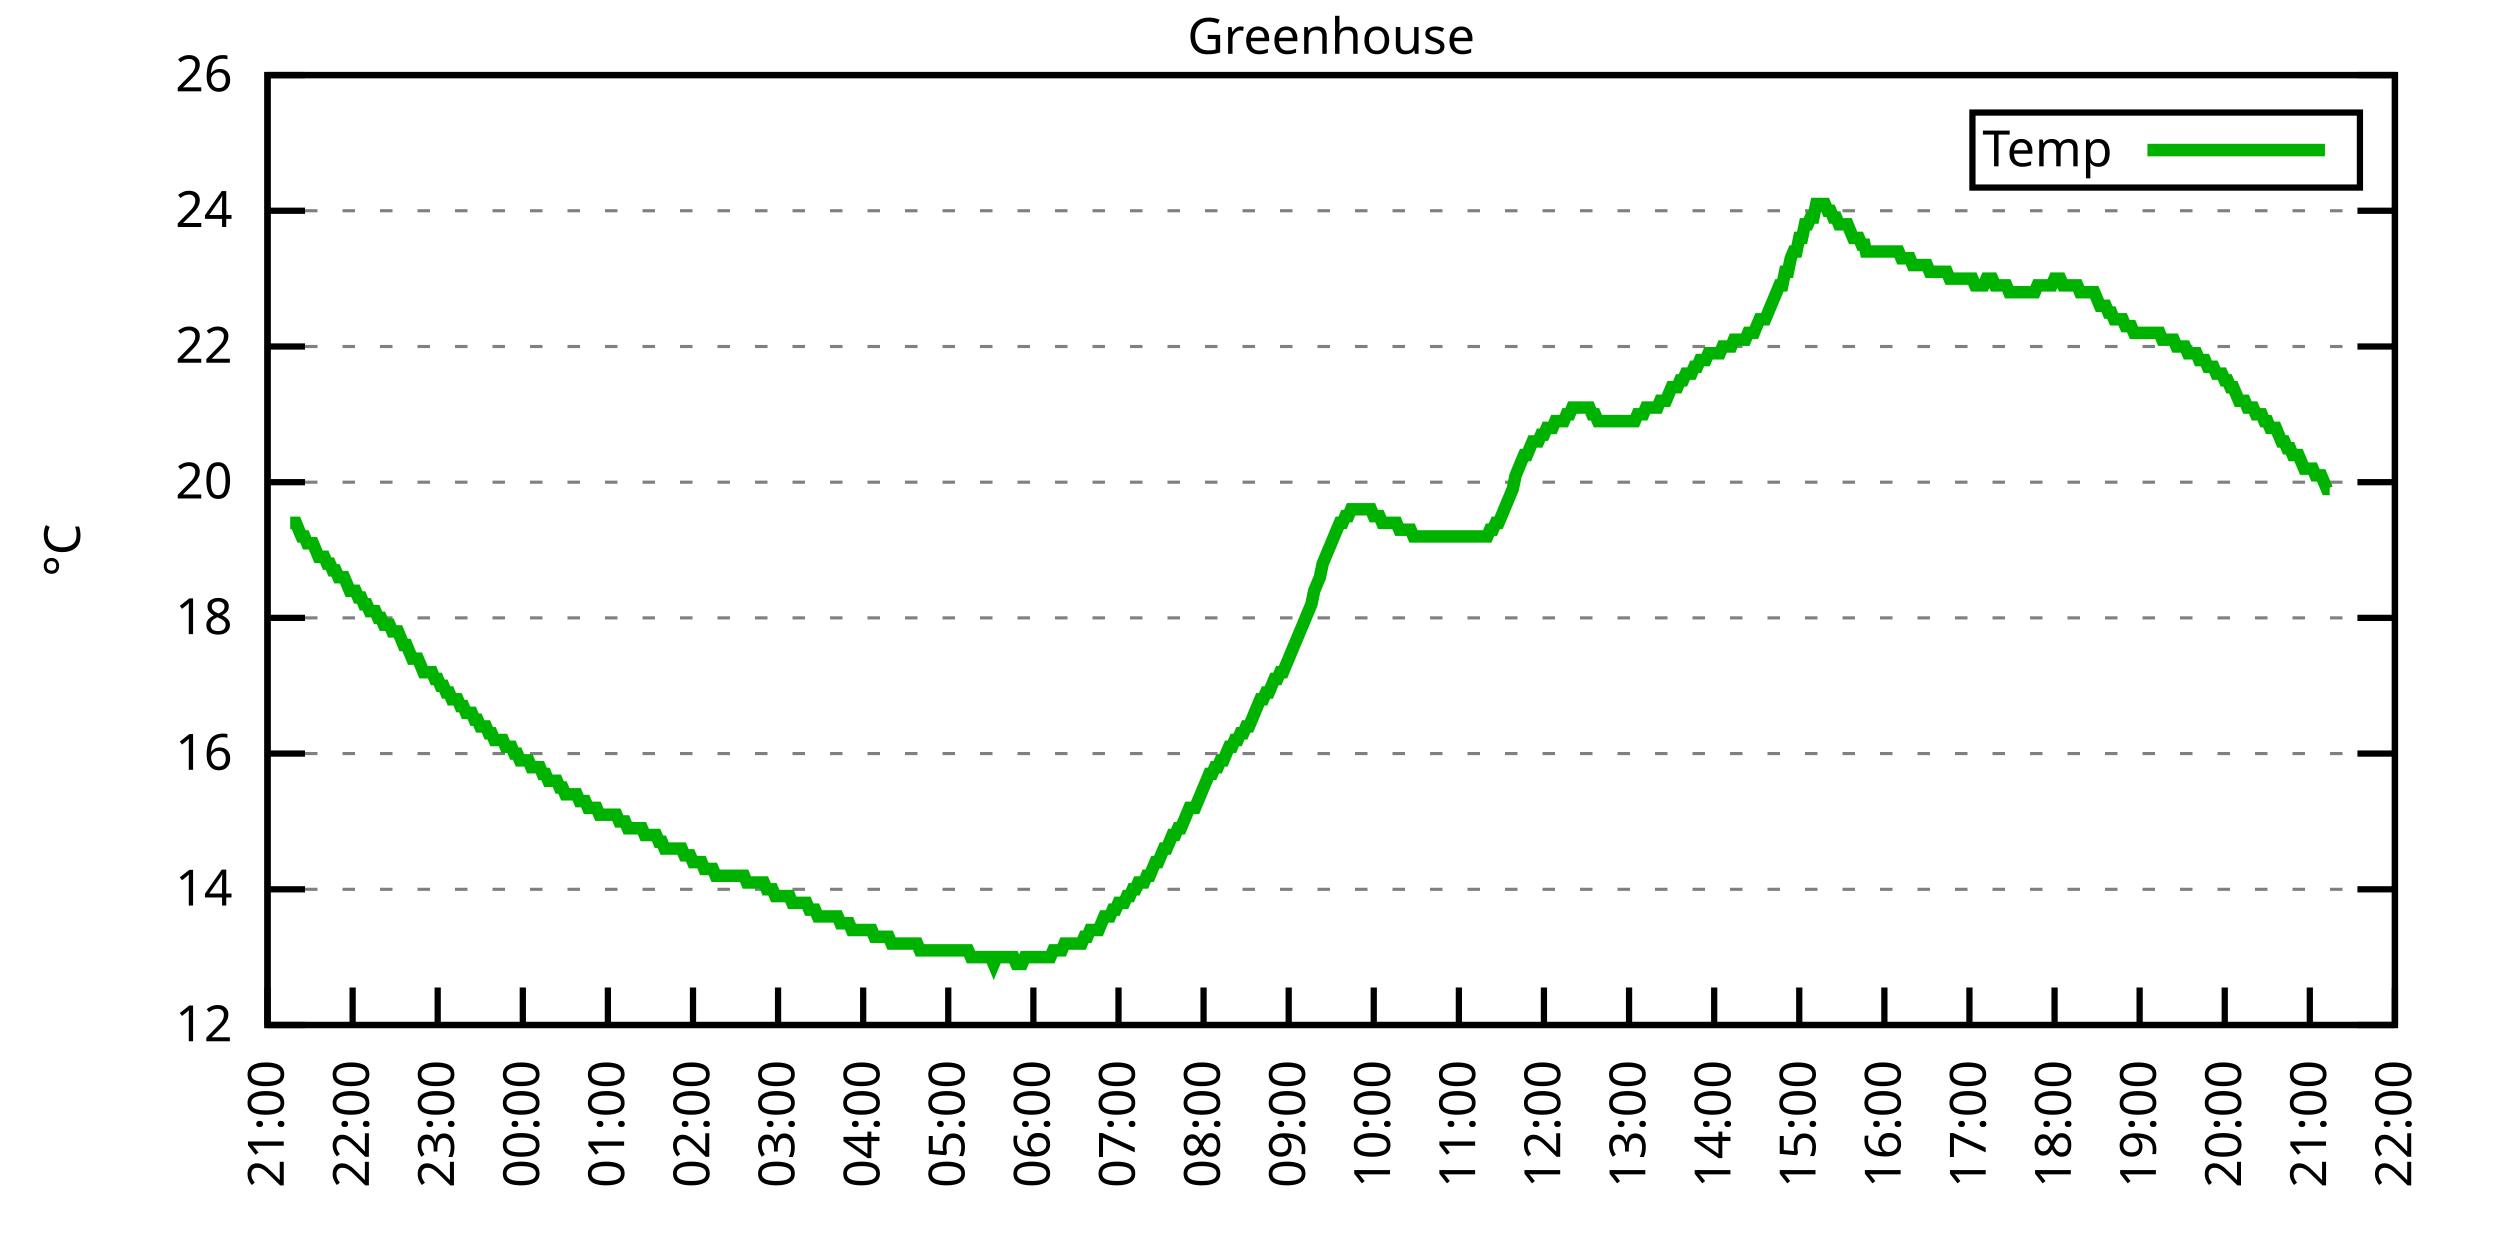
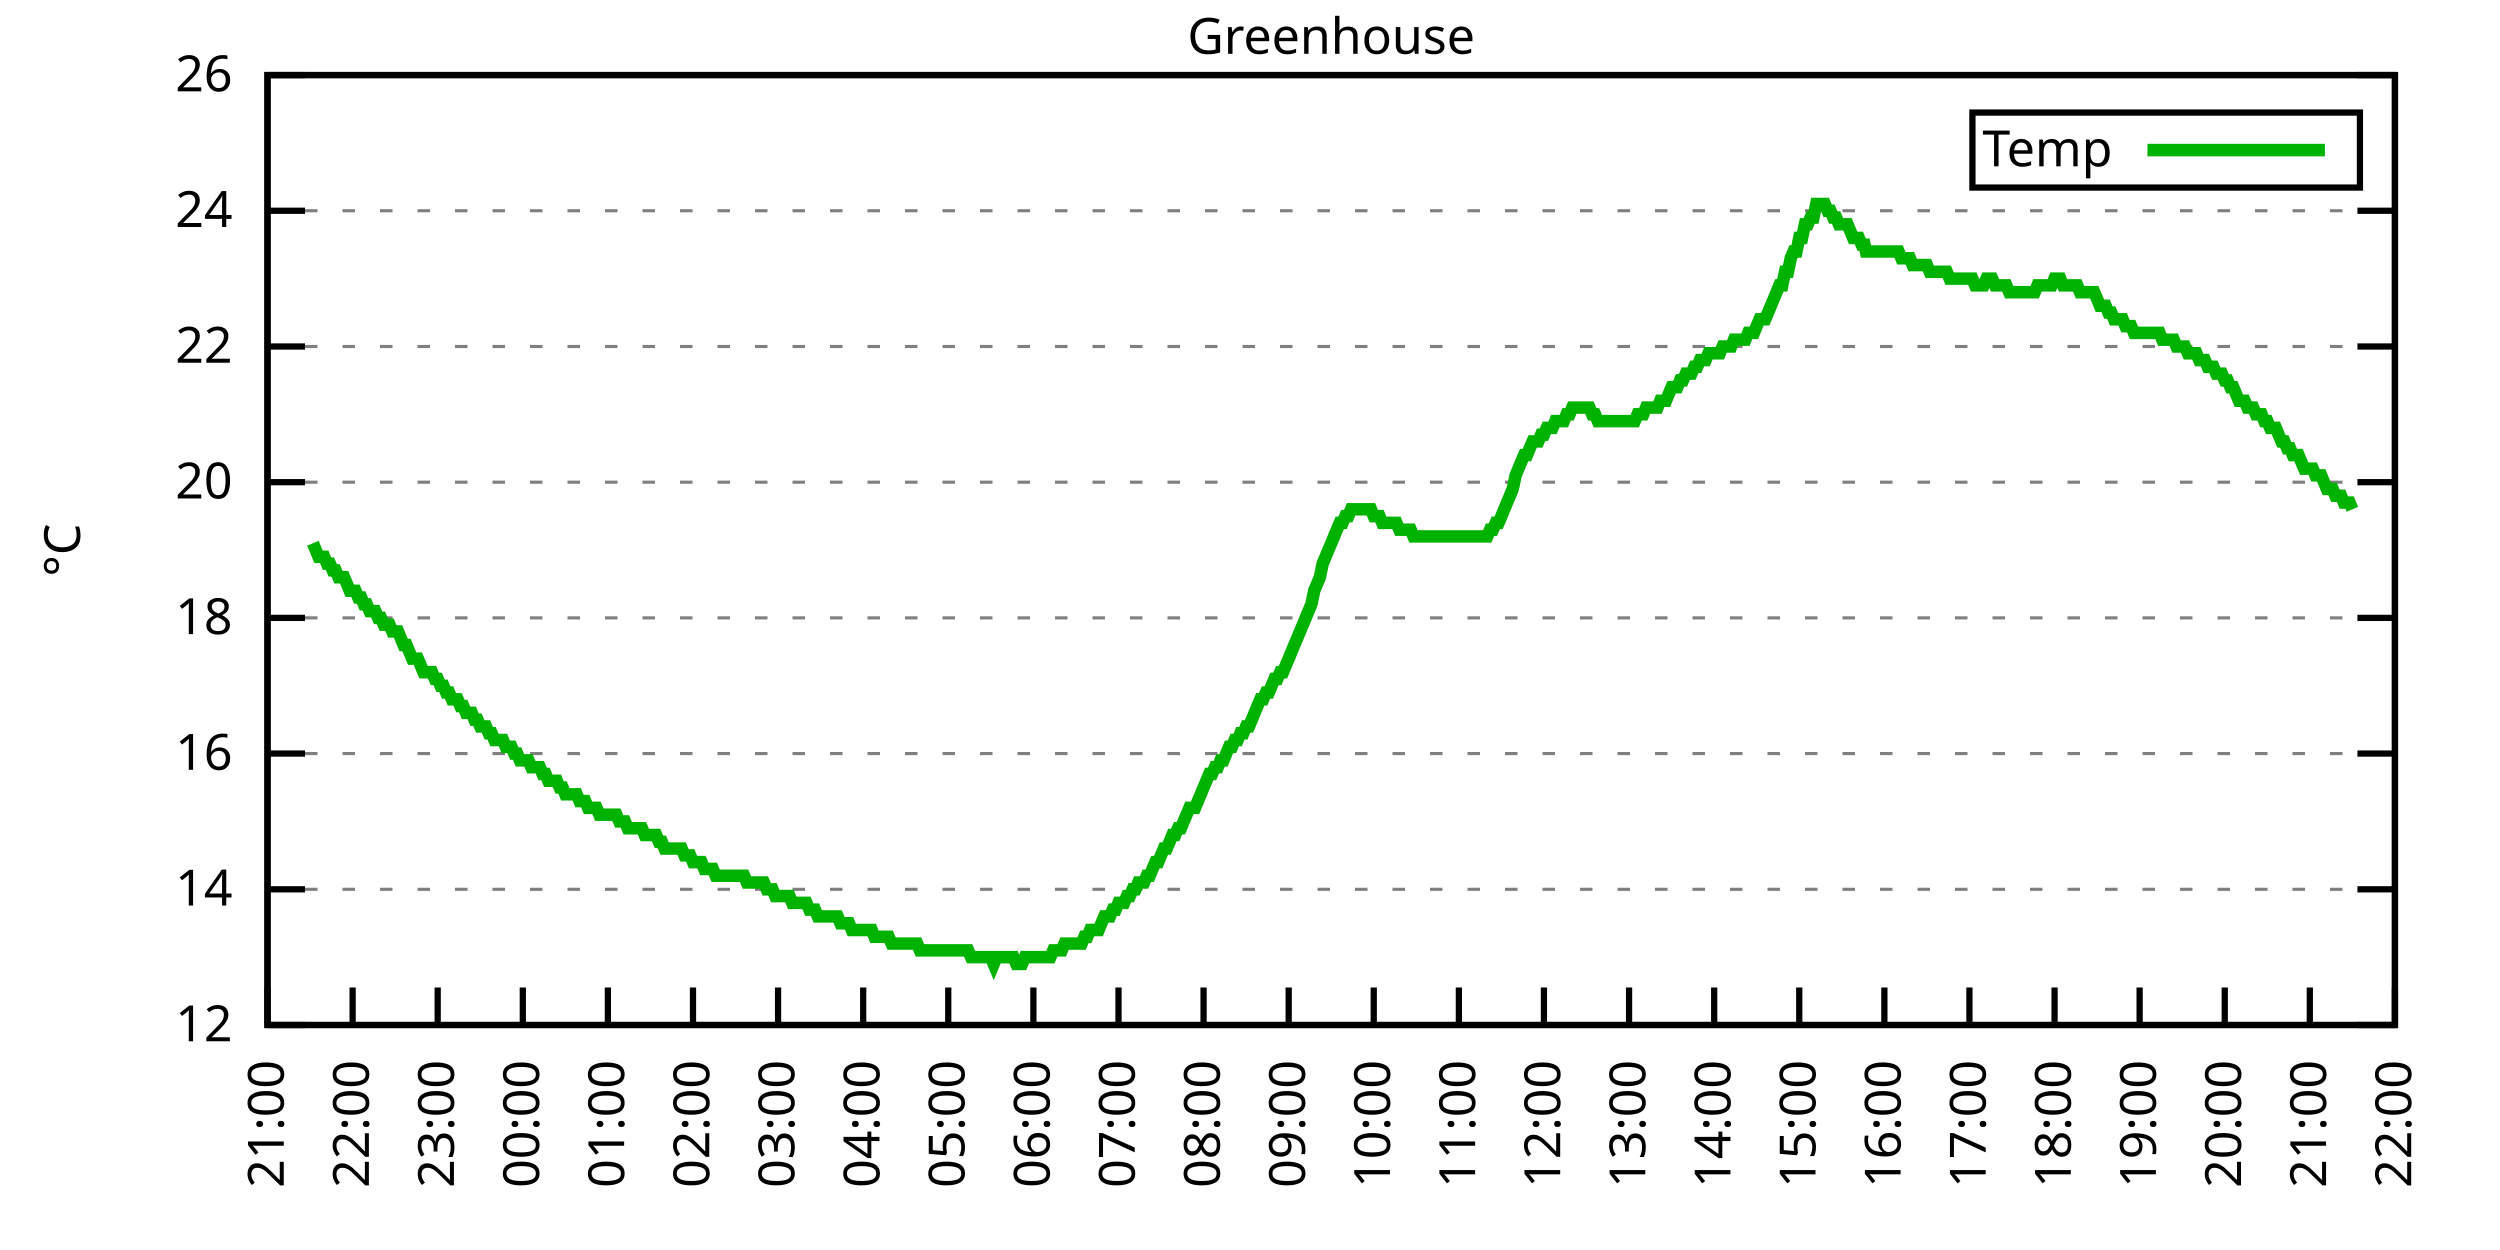
<svg xmlns="http://www.w3.org/2000/svg" xmlns:xlink="http://www.w3.org/1999/xlink" width="400" height="200" viewBox="0 0 400 200">
  <g id="gnuplot_canvas">
    <rect x="0" y="0" width="400" height="200" fill="none" />
    <defs>
      <circle id="gpDot" r="0.5" stroke-width="0.5" stroke="currentColor" />
      <path id="gpPt0" stroke-width="0.333" stroke="currentColor" d="M-1,0 h2 M0,-1 v2" />
      <path id="gpPt1" stroke-width="0.333" stroke="currentColor" d="M-1,-1 L1,1 M1,-1 L-1,1" />
      <path id="gpPt2" stroke-width="0.333" stroke="currentColor" d="M-1,0 L1,0 M0,-1 L0,1 M-1,-1 L1,1 M-1,1 L1,-1" />
      <rect id="gpPt3" stroke-width="0.333" stroke="currentColor" x="-1" y="-1" width="2" height="2" />
      <rect id="gpPt4" stroke-width="0.333" stroke="currentColor" fill="currentColor" x="-1" y="-1" width="2" height="2" />
      <circle id="gpPt5" stroke-width="0.333" stroke="currentColor" cx="0" cy="0" r="1" />
      <use xlink:href="#gpPt5" id="gpPt6" fill="currentColor" stroke="none" />
      <path id="gpPt7" stroke-width="0.333" stroke="currentColor" d="M0,-1.33 L-1.33,0.67 L1.33,0.67 z" />
      <use xlink:href="#gpPt7" id="gpPt8" fill="currentColor" stroke="none" />
      <use xlink:href="#gpPt7" id="gpPt9" stroke="currentColor" transform="rotate(180)" />
      <use xlink:href="#gpPt9" id="gpPt10" fill="currentColor" stroke="none" />
      <use xlink:href="#gpPt3" id="gpPt11" stroke="currentColor" transform="rotate(45)" />
      <use xlink:href="#gpPt11" id="gpPt12" fill="currentColor" stroke="none" />
      <path id="gpPt13" stroke-width="0.333" stroke="currentColor" d="M0,1.330 L1.265,0.411 L0.782,-1.067 L-0.782,-1.076 L-1.265,0.411 z" />
      <use xlink:href="#gpPt13" id="gpPt14" fill="currentColor" stroke="none" />
      <filter id="textbox" filterUnits="objectBoundingBox" x="0" y="0" height="1" width="1">
        <feFlood flood-color="white" flood-opacity="1" result="bgnd" />
        <feComposite in="SourceGraphic" in2="bgnd" operator="atop" />
      </filter>
      <filter id="greybox" filterUnits="objectBoundingBox" x="0" y="0" height="1" width="1">
        <feFlood flood-color="lightgrey" flood-opacity="1" result="grey" />
        <feComposite in="SourceGraphic" in2="grey" operator="atop" />
      </filter>
    </defs>
    <g fill="none" color="white" stroke="currentColor" stroke-width="1.00" stroke-linecap="butt" stroke-linejoin="miter">
</g>
    <g fill="none" color="black" stroke="currentColor" stroke-width="1.00" stroke-linecap="butt" stroke-linejoin="miter">
      <g stroke="none" shape-rendering="crispEdges">
        <polygon fill="rgb(255, 255, 255)" points="42.80,164.00 383.18,164.00 383.18,12.02 42.80,12.02 " />
      </g>
    </g>
    <g fill="none" color="black" stroke="currentColor" stroke-width="1.00" stroke-linecap="butt" stroke-linejoin="miter">
</g>
    <g fill="none" color="black" stroke="black" stroke-width="0.50" stroke-linecap="butt" stroke-linejoin="miter">
</g>
    <g fill="none" color="gray" stroke="currentColor" stroke-width="0.50" stroke-linecap="butt" stroke-linejoin="miter">
      <path stroke="gray" stroke-dasharray="2,4" class="gridline" d="M42.80,164.00 L383.19,164.00  " />
    </g>
    <g fill="none" color="gray" stroke="gray" stroke-width="1.00" stroke-linecap="butt" stroke-linejoin="miter">
</g>
    <g fill="none" color="black" stroke="currentColor" stroke-width="1.00" stroke-linecap="butt" stroke-linejoin="miter">
      <path stroke="black" d="M42.80,164.00 L48.80,164.00 M383.19,164.00 L377.19,164.00  " />
      <g transform="translate(37.20,166.60)" stroke="none" fill="black" font-family="Sans" font-size="8.00" text-anchor="end">
        <text>
          <tspan font-family="Sans"> 12</tspan>
        </text>
      </g>
    </g>
    <g fill="none" color="black" stroke="currentColor" stroke-width="1.00" stroke-linecap="butt" stroke-linejoin="miter">
</g>
    <g fill="none" color="black" stroke="black" stroke-width="0.50" stroke-linecap="butt" stroke-linejoin="miter">
</g>
    <g fill="none" color="gray" stroke="currentColor" stroke-width="0.50" stroke-linecap="butt" stroke-linejoin="miter">
      <path stroke="gray" stroke-dasharray="2,4" class="gridline" d="M42.80,142.29 L383.19,142.29  " />
    </g>
    <g fill="none" color="gray" stroke="gray" stroke-width="1.00" stroke-linecap="butt" stroke-linejoin="miter">
</g>
    <g fill="none" color="black" stroke="currentColor" stroke-width="1.00" stroke-linecap="butt" stroke-linejoin="miter">
      <path stroke="black" d="M42.80,142.29 L48.80,142.29 M383.19,142.29 L377.19,142.29  " />
      <g transform="translate(37.20,144.89)" stroke="none" fill="black" font-family="Sans" font-size="8.00" text-anchor="end">
        <text>
          <tspan font-family="Sans"> 14</tspan>
        </text>
      </g>
    </g>
    <g fill="none" color="black" stroke="currentColor" stroke-width="1.00" stroke-linecap="butt" stroke-linejoin="miter">
</g>
    <g fill="none" color="black" stroke="black" stroke-width="0.50" stroke-linecap="butt" stroke-linejoin="miter">
</g>
    <g fill="none" color="gray" stroke="currentColor" stroke-width="0.50" stroke-linecap="butt" stroke-linejoin="miter">
      <path stroke="gray" stroke-dasharray="2,4" class="gridline" d="M42.80,120.57 L383.19,120.57  " />
    </g>
    <g fill="none" color="gray" stroke="gray" stroke-width="1.00" stroke-linecap="butt" stroke-linejoin="miter">
</g>
    <g fill="none" color="black" stroke="currentColor" stroke-width="1.00" stroke-linecap="butt" stroke-linejoin="miter">
      <path stroke="black" d="M42.80,120.57 L48.80,120.57 M383.19,120.57 L377.19,120.57  " />
      <g transform="translate(37.20,123.17)" stroke="none" fill="black" font-family="Sans" font-size="8.00" text-anchor="end">
        <text>
          <tspan font-family="Sans"> 16</tspan>
        </text>
      </g>
    </g>
    <g fill="none" color="black" stroke="currentColor" stroke-width="1.00" stroke-linecap="butt" stroke-linejoin="miter">
</g>
    <g fill="none" color="black" stroke="black" stroke-width="0.50" stroke-linecap="butt" stroke-linejoin="miter">
</g>
    <g fill="none" color="gray" stroke="currentColor" stroke-width="0.50" stroke-linecap="butt" stroke-linejoin="miter">
      <path stroke="gray" stroke-dasharray="2,4" class="gridline" d="M42.80,98.86 L383.19,98.86  " />
    </g>
    <g fill="none" color="gray" stroke="gray" stroke-width="1.00" stroke-linecap="butt" stroke-linejoin="miter">
</g>
    <g fill="none" color="black" stroke="currentColor" stroke-width="1.00" stroke-linecap="butt" stroke-linejoin="miter">
      <path stroke="black" d="M42.80,98.86 L48.80,98.86 M383.19,98.86 L377.19,98.86  " />
      <g transform="translate(37.20,101.46)" stroke="none" fill="black" font-family="Sans" font-size="8.00" text-anchor="end">
        <text>
          <tspan font-family="Sans"> 18</tspan>
        </text>
      </g>
    </g>
    <g fill="none" color="black" stroke="currentColor" stroke-width="1.00" stroke-linecap="butt" stroke-linejoin="miter">
</g>
    <g fill="none" color="black" stroke="black" stroke-width="0.50" stroke-linecap="butt" stroke-linejoin="miter">
</g>
    <g fill="none" color="gray" stroke="currentColor" stroke-width="0.50" stroke-linecap="butt" stroke-linejoin="miter">
      <path stroke="gray" stroke-dasharray="2,4" class="gridline" d="M42.80,77.15 L383.19,77.15  " />
    </g>
    <g fill="none" color="gray" stroke="gray" stroke-width="1.00" stroke-linecap="butt" stroke-linejoin="miter">
</g>
    <g fill="none" color="black" stroke="currentColor" stroke-width="1.00" stroke-linecap="butt" stroke-linejoin="miter">
      <path stroke="black" d="M42.80,77.15 L48.80,77.15 M383.19,77.15 L377.19,77.15  " />
      <g transform="translate(37.20,79.75)" stroke="none" fill="black" font-family="Sans" font-size="8.00" text-anchor="end">
        <text>
          <tspan font-family="Sans"> 20</tspan>
        </text>
      </g>
    </g>
    <g fill="none" color="black" stroke="currentColor" stroke-width="1.00" stroke-linecap="butt" stroke-linejoin="miter">
</g>
    <g fill="none" color="black" stroke="black" stroke-width="0.50" stroke-linecap="butt" stroke-linejoin="miter">
</g>
    <g fill="none" color="gray" stroke="currentColor" stroke-width="0.50" stroke-linecap="butt" stroke-linejoin="miter">
      <path stroke="gray" stroke-dasharray="2,4" class="gridline" d="M42.80,55.44 L383.19,55.44  " />
    </g>
    <g fill="none" color="gray" stroke="gray" stroke-width="1.00" stroke-linecap="butt" stroke-linejoin="miter">
</g>
    <g fill="none" color="black" stroke="currentColor" stroke-width="1.00" stroke-linecap="butt" stroke-linejoin="miter">
      <path stroke="black" d="M42.80,55.44 L48.80,55.44 M383.19,55.44 L377.19,55.44  " />
      <g transform="translate(37.20,58.04)" stroke="none" fill="black" font-family="Sans" font-size="8.00" text-anchor="end">
        <text>
          <tspan font-family="Sans"> 22</tspan>
        </text>
      </g>
    </g>
    <g fill="none" color="black" stroke="currentColor" stroke-width="1.00" stroke-linecap="butt" stroke-linejoin="miter">
</g>
    <g fill="none" color="black" stroke="black" stroke-width="0.50" stroke-linecap="butt" stroke-linejoin="miter">
</g>
    <g fill="none" color="gray" stroke="currentColor" stroke-width="0.50" stroke-linecap="butt" stroke-linejoin="miter">
      <path stroke="gray" stroke-dasharray="2,4" class="gridline" d="M42.80,33.72 L383.19,33.72  " />
    </g>
    <g fill="none" color="gray" stroke="gray" stroke-width="1.00" stroke-linecap="butt" stroke-linejoin="miter">
</g>
    <g fill="none" color="black" stroke="currentColor" stroke-width="1.00" stroke-linecap="butt" stroke-linejoin="miter">
      <path stroke="black" d="M42.80,33.72 L48.80,33.72 M383.19,33.72 L377.19,33.72  " />
      <g transform="translate(37.20,36.32)" stroke="none" fill="black" font-family="Sans" font-size="8.00" text-anchor="end">
        <text>
          <tspan font-family="Sans"> 24</tspan>
        </text>
      </g>
    </g>
    <g fill="none" color="black" stroke="currentColor" stroke-width="1.00" stroke-linecap="butt" stroke-linejoin="miter">
</g>
    <g fill="none" color="black" stroke="black" stroke-width="0.50" stroke-linecap="butt" stroke-linejoin="miter">
</g>
    <g fill="none" color="gray" stroke="currentColor" stroke-width="0.50" stroke-linecap="butt" stroke-linejoin="miter">
      <path stroke="gray" stroke-dasharray="2,4" class="gridline" d="M42.80,12.01 L383.19,12.01  " />
    </g>
    <g fill="none" color="gray" stroke="gray" stroke-width="1.00" stroke-linecap="butt" stroke-linejoin="miter">
</g>
    <g fill="none" color="black" stroke="currentColor" stroke-width="1.00" stroke-linecap="butt" stroke-linejoin="miter">
      <path stroke="black" d="M42.80,12.01 L48.80,12.01 M383.19,12.01 L377.19,12.01  " />
      <g transform="translate(37.20,14.61)" stroke="none" fill="black" font-family="Sans" font-size="8.00" text-anchor="end">
        <text>
          <tspan font-family="Sans"> 26</tspan>
        </text>
      </g>
    </g>
    <g fill="none" color="black" stroke="currentColor" stroke-width="1.00" stroke-linecap="butt" stroke-linejoin="miter">
      <path stroke="black" d="M42.80,164.00 L42.80,158.00  " />
      <g transform="translate(45.40,169.60) rotate(270.00)" stroke="none" fill="black" font-family="Sans" font-size="8.00" text-anchor="end">
        <text>
          <tspan font-family="Sans">21:00</tspan>
        </text>
      </g>
    </g>
    <g fill="none" color="black" stroke="currentColor" stroke-width="1.00" stroke-linecap="butt" stroke-linejoin="miter">
      <path stroke="black" d="M56.42,164.00 L56.42,158.00  " />
      <g transform="translate(59.02,169.60) rotate(270.00)" stroke="none" fill="black" font-family="Sans" font-size="8.00" text-anchor="end">
        <text>
          <tspan font-family="Sans">22:00</tspan>
        </text>
      </g>
    </g>
    <g fill="none" color="black" stroke="currentColor" stroke-width="1.00" stroke-linecap="butt" stroke-linejoin="miter">
      <path stroke="black" d="M70.03,164.00 L70.03,158.00  " />
      <g transform="translate(72.63,169.60) rotate(270.00)" stroke="none" fill="black" font-family="Sans" font-size="8.00" text-anchor="end">
        <text>
          <tspan font-family="Sans">23:00</tspan>
        </text>
      </g>
    </g>
    <g fill="none" color="black" stroke="currentColor" stroke-width="1.00" stroke-linecap="butt" stroke-linejoin="miter">
      <path stroke="black" d="M83.65,164.00 L83.65,158.00  " />
      <g transform="translate(86.25,169.60) rotate(270.00)" stroke="none" fill="black" font-family="Sans" font-size="8.00" text-anchor="end">
        <text>
          <tspan font-family="Sans">00:00</tspan>
        </text>
      </g>
    </g>
    <g fill="none" color="black" stroke="currentColor" stroke-width="1.00" stroke-linecap="butt" stroke-linejoin="miter">
      <path stroke="black" d="M97.26,164.00 L97.26,158.00  " />
      <g transform="translate(99.86,169.60) rotate(270.00)" stroke="none" fill="black" font-family="Sans" font-size="8.00" text-anchor="end">
        <text>
          <tspan font-family="Sans">01:00</tspan>
        </text>
      </g>
    </g>
    <g fill="none" color="black" stroke="currentColor" stroke-width="1.00" stroke-linecap="butt" stroke-linejoin="miter">
      <path stroke="black" d="M110.88,164.00 L110.88,158.00  " />
      <g transform="translate(113.48,169.60) rotate(270.00)" stroke="none" fill="black" font-family="Sans" font-size="8.00" text-anchor="end">
        <text>
          <tspan font-family="Sans">02:00</tspan>
        </text>
      </g>
    </g>
    <g fill="none" color="black" stroke="currentColor" stroke-width="1.00" stroke-linecap="butt" stroke-linejoin="miter">
      <path stroke="black" d="M124.49,164.00 L124.49,158.00  " />
      <g transform="translate(127.09,169.60) rotate(270.00)" stroke="none" fill="black" font-family="Sans" font-size="8.00" text-anchor="end">
        <text>
          <tspan font-family="Sans">03:00</tspan>
        </text>
      </g>
    </g>
    <g fill="none" color="black" stroke="currentColor" stroke-width="1.00" stroke-linecap="butt" stroke-linejoin="miter">
      <path stroke="black" d="M138.11,164.00 L138.11,158.00  " />
      <g transform="translate(140.71,169.60) rotate(270.00)" stroke="none" fill="black" font-family="Sans" font-size="8.00" text-anchor="end">
        <text>
          <tspan font-family="Sans">04:00</tspan>
        </text>
      </g>
    </g>
    <g fill="none" color="black" stroke="currentColor" stroke-width="1.00" stroke-linecap="butt" stroke-linejoin="miter">
      <path stroke="black" d="M151.72,164.00 L151.72,158.00  " />
      <g transform="translate(154.32,169.60) rotate(270.00)" stroke="none" fill="black" font-family="Sans" font-size="8.00" text-anchor="end">
        <text>
          <tspan font-family="Sans">05:00</tspan>
        </text>
      </g>
    </g>
    <g fill="none" color="black" stroke="currentColor" stroke-width="1.00" stroke-linecap="butt" stroke-linejoin="miter">
      <path stroke="black" d="M165.34,164.00 L165.34,158.00  " />
      <g transform="translate(167.94,169.60) rotate(270.00)" stroke="none" fill="black" font-family="Sans" font-size="8.00" text-anchor="end">
        <text>
          <tspan font-family="Sans">06:00</tspan>
        </text>
      </g>
    </g>
    <g fill="none" color="black" stroke="currentColor" stroke-width="1.00" stroke-linecap="butt" stroke-linejoin="miter">
      <path stroke="black" d="M178.96,164.00 L178.96,158.00  " />
      <g transform="translate(181.56,169.60) rotate(270.00)" stroke="none" fill="black" font-family="Sans" font-size="8.00" text-anchor="end">
        <text>
          <tspan font-family="Sans">07:00</tspan>
        </text>
      </g>
    </g>
    <g fill="none" color="black" stroke="currentColor" stroke-width="1.00" stroke-linecap="butt" stroke-linejoin="miter">
      <path stroke="black" d="M192.57,164.00 L192.57,158.00  " />
      <g transform="translate(195.17,169.60) rotate(270.00)" stroke="none" fill="black" font-family="Sans" font-size="8.00" text-anchor="end">
        <text>
          <tspan font-family="Sans">08:00</tspan>
        </text>
      </g>
    </g>
    <g fill="none" color="black" stroke="currentColor" stroke-width="1.00" stroke-linecap="butt" stroke-linejoin="miter">
      <path stroke="black" d="M206.19,164.00 L206.19,158.00  " />
      <g transform="translate(208.79,169.60) rotate(270.00)" stroke="none" fill="black" font-family="Sans" font-size="8.00" text-anchor="end">
        <text>
          <tspan font-family="Sans">09:00</tspan>
        </text>
      </g>
    </g>
    <g fill="none" color="black" stroke="currentColor" stroke-width="1.00" stroke-linecap="butt" stroke-linejoin="miter">
      <path stroke="black" d="M219.80,164.00 L219.80,158.00  " />
      <g transform="translate(222.40,169.60) rotate(270.00)" stroke="none" fill="black" font-family="Sans" font-size="8.00" text-anchor="end">
        <text>
          <tspan font-family="Sans">10:00</tspan>
        </text>
      </g>
    </g>
    <g fill="none" color="black" stroke="currentColor" stroke-width="1.00" stroke-linecap="butt" stroke-linejoin="miter">
      <path stroke="black" d="M233.42,164.00 L233.42,158.00  " />
      <g transform="translate(236.02,169.60) rotate(270.00)" stroke="none" fill="black" font-family="Sans" font-size="8.00" text-anchor="end">
        <text>
          <tspan font-family="Sans">11:00</tspan>
        </text>
      </g>
    </g>
    <g fill="none" color="black" stroke="currentColor" stroke-width="1.00" stroke-linecap="butt" stroke-linejoin="miter">
      <path stroke="black" d="M247.03,164.00 L247.03,158.00  " />
      <g transform="translate(249.63,169.60) rotate(270.00)" stroke="none" fill="black" font-family="Sans" font-size="8.00" text-anchor="end">
        <text>
          <tspan font-family="Sans">12:00</tspan>
        </text>
      </g>
    </g>
    <g fill="none" color="black" stroke="currentColor" stroke-width="1.00" stroke-linecap="butt" stroke-linejoin="miter">
      <path stroke="black" d="M260.65,164.00 L260.65,158.00  " />
      <g transform="translate(263.25,169.60) rotate(270.00)" stroke="none" fill="black" font-family="Sans" font-size="8.00" text-anchor="end">
        <text>
          <tspan font-family="Sans">13:00</tspan>
        </text>
      </g>
    </g>
    <g fill="none" color="black" stroke="currentColor" stroke-width="1.00" stroke-linecap="butt" stroke-linejoin="miter">
      <path stroke="black" d="M274.27,164.00 L274.27,158.00  " />
      <g transform="translate(276.87,169.60) rotate(270.00)" stroke="none" fill="black" font-family="Sans" font-size="8.00" text-anchor="end">
        <text>
          <tspan font-family="Sans">14:00</tspan>
        </text>
      </g>
    </g>
    <g fill="none" color="black" stroke="currentColor" stroke-width="1.00" stroke-linecap="butt" stroke-linejoin="miter">
      <path stroke="black" d="M287.88,164.00 L287.88,158.00  " />
      <g transform="translate(290.48,169.60) rotate(270.00)" stroke="none" fill="black" font-family="Sans" font-size="8.00" text-anchor="end">
        <text>
          <tspan font-family="Sans">15:00</tspan>
        </text>
      </g>
    </g>
    <g fill="none" color="black" stroke="currentColor" stroke-width="1.00" stroke-linecap="butt" stroke-linejoin="miter">
      <path stroke="black" d="M301.50,164.00 L301.50,158.00  " />
      <g transform="translate(304.10,169.60) rotate(270.00)" stroke="none" fill="black" font-family="Sans" font-size="8.00" text-anchor="end">
        <text>
          <tspan font-family="Sans">16:00</tspan>
        </text>
      </g>
    </g>
    <g fill="none" color="black" stroke="currentColor" stroke-width="1.00" stroke-linecap="butt" stroke-linejoin="miter">
      <path stroke="black" d="M315.11,164.00 L315.11,158.00  " />
      <g transform="translate(317.71,169.60) rotate(270.00)" stroke="none" fill="black" font-family="Sans" font-size="8.00" text-anchor="end">
        <text>
          <tspan font-family="Sans">17:00</tspan>
        </text>
      </g>
    </g>
    <g fill="none" color="black" stroke="currentColor" stroke-width="1.00" stroke-linecap="butt" stroke-linejoin="miter">
      <path stroke="black" d="M328.73,164.00 L328.73,158.00  " />
      <g transform="translate(331.33,169.60) rotate(270.00)" stroke="none" fill="black" font-family="Sans" font-size="8.00" text-anchor="end">
        <text>
          <tspan font-family="Sans">18:00</tspan>
        </text>
      </g>
    </g>
    <g fill="none" color="black" stroke="currentColor" stroke-width="1.00" stroke-linecap="butt" stroke-linejoin="miter">
      <path stroke="black" d="M342.34,164.00 L342.34,158.00  " />
      <g transform="translate(344.94,169.60) rotate(270.00)" stroke="none" fill="black" font-family="Sans" font-size="8.00" text-anchor="end">
        <text>
          <tspan font-family="Sans">19:00</tspan>
        </text>
      </g>
    </g>
    <g fill="none" color="black" stroke="currentColor" stroke-width="1.00" stroke-linecap="butt" stroke-linejoin="miter">
      <path stroke="black" d="M355.96,164.00 L355.96,158.00  " />
      <g transform="translate(358.56,169.60) rotate(270.00)" stroke="none" fill="black" font-family="Sans" font-size="8.00" text-anchor="end">
        <text>
          <tspan font-family="Sans">20:00</tspan>
        </text>
      </g>
    </g>
    <g fill="none" color="black" stroke="currentColor" stroke-width="1.00" stroke-linecap="butt" stroke-linejoin="miter">
      <path stroke="black" d="M369.57,164.00 L369.57,158.00  " />
      <g transform="translate(372.17,169.60) rotate(270.00)" stroke="none" fill="black" font-family="Sans" font-size="8.00" text-anchor="end">
        <text>
          <tspan font-family="Sans">21:00</tspan>
        </text>
      </g>
    </g>
    <g fill="none" color="black" stroke="currentColor" stroke-width="1.00" stroke-linecap="butt" stroke-linejoin="miter">
      <path stroke="black" d="M383.19,164.00 L383.19,158.00  " />
      <g transform="translate(385.79,169.60) rotate(270.00)" stroke="none" fill="black" font-family="Sans" font-size="8.00" text-anchor="end">
        <text>
          <tspan font-family="Sans">22:00</tspan>
        </text>
      </g>
    </g>
    <g fill="none" color="black" stroke="currentColor" stroke-width="1.00" stroke-linecap="butt" stroke-linejoin="miter">
</g>
    <g fill="none" color="black" stroke="currentColor" stroke-width="1.00" stroke-linecap="butt" stroke-linejoin="miter">
      <path stroke="black" d="M42.80,12.01 L42.80,164.00 L383.19,164.00 L383.19,12.01 L42.80,12.01 Z  " />
    </g>
    <g fill="none" color="black" stroke="currentColor" stroke-width="1.00" stroke-linecap="butt" stroke-linejoin="miter">
</g>
    <g fill="none" color="black" stroke="currentColor" stroke-width="1.00" stroke-linecap="butt" stroke-linejoin="miter">
      <path stroke="black" d="M315.59,30.01 L315.59,18.01 L377.59,18.01 L377.59,30.01 L315.59,30.01 Z  " />
    </g>
    <g id="Greenhouse_plot_1">
      <g fill="none" color="white" stroke="black" stroke-width="2.00" stroke-linecap="butt" stroke-linejoin="miter">
</g>
      <g fill="none" color="black" stroke="currentColor" stroke-width="2.00" stroke-linecap="butt" stroke-linejoin="miter">
        <g transform="translate(337.99,26.61)" stroke="none" fill="black" font-family="Sans" font-size="8.00" text-anchor="end">
          <text>
            <tspan font-family="Sans">Temp</tspan>
          </text>
        </g>
      </g>
      <g fill="none" color="black" stroke="currentColor" stroke-width="2.00" stroke-linecap="butt" stroke-linejoin="miter">
-         <path stroke="rgb(  0, 178,   0)" d="M343.59,24.01 L371.99,24.01 M46.43,83.66 L46.88,83.66 L47.34,83.66 L47.79,84.75 L48.25,85.83 L48.70,85.83   L49.15,86.92 L49.61,86.92 L50.06,86.92 L50.52,88.00 L50.97,89.09 L51.42,89.09 L51.88,89.09 L52.33,90.18   L52.78,90.18 L53.24,91.26 L53.69,91.26 L54.15,92.35 L54.60,92.35 L55.05,92.35 L55.51,93.43 L55.96,94.52   L56.42,94.52 L56.87,94.52 L57.32,95.60 L57.78,95.60 L58.23,96.69 L58.68,96.69 L59.14,97.78 L59.59,97.78   L60.05,97.78 L60.50,98.86 L60.95,98.86 L61.41,99.95 L61.86,99.95 L62.32,99.95 L62.77,101.03 L63.22,101.03   L63.68,101.03 L64.13,102.12 L64.58,103.20 L65.04,103.20 L65.49,104.29 L65.95,105.38 L66.40,105.38 L66.85,105.38   L67.31,106.46 L67.76,107.55 L68.22,107.55 L68.67,107.55 L69.12,107.55 L69.58,108.63 L70.03,108.63 L70.49,109.72   L70.94,109.72 L71.39,110.80 L71.85,110.80 L72.30,111.89 L72.75,111.89 L73.21,111.89 L73.66,112.97 L74.12,112.97   L74.57,114.06 L75.02,114.06 L75.48,114.06 L75.93,115.15 L76.39,115.15 L76.84,116.23 L77.29,116.23 L77.75,116.23   L78.20,117.32 L78.65,117.32 L79.11,118.40 L79.56,118.40 L80.02,118.40 L80.47,118.40 L80.92,119.49 L81.38,119.49   L81.83,119.49 L82.29,120.57 L82.74,120.57 L83.19,121.66 L83.65,121.66 L84.10,121.66 L84.55,121.66 L85.01,122.75   L85.46,122.75 L85.92,122.75 L86.37,122.75 L86.82,123.83 L87.28,123.83 L87.73,124.92 L88.19,124.92 L88.64,124.92   L89.09,124.92 L89.55,126.00 L90.00,126.00 L90.45,127.09 L90.91,127.09 L91.36,127.09 L91.82,127.09 L92.27,127.09   L92.72,128.17 L93.18,128.17 L93.63,128.17 L94.09,129.26 L94.54,129.26 L94.99,129.26 L95.45,129.26 L95.90,130.35   L96.35,130.35 L96.81,130.35 L97.26,130.35 L97.72,130.35 L98.17,130.35 L98.62,130.35 L99.08,131.43 L99.53,131.43   L99.99,131.43 L100.44,132.52 L100.89,132.52 L101.35,132.52 L101.80,132.52 L102.25,132.52 L102.71,132.52 L103.16,133.60   L103.62,133.60 L104.07,133.60 L104.52,133.60 L104.98,133.60 L105.43,134.69 L105.89,134.69 L106.34,135.77 L106.79,135.77   L107.25,135.77 L107.70,135.77 L108.15,135.77 L108.61,135.77 L109.06,135.77 L109.52,136.86 L109.97,136.86 L110.42,136.86   L110.88,137.94 L111.33,137.94 L111.79,137.94 L112.24,137.94 L112.69,139.03 L113.15,139.03 L113.60,139.03 L114.05,139.03   L114.51,140.12 L114.96,140.12 L115.42,140.12 L115.87,140.12 L116.32,140.12 L116.78,140.12 L117.23,140.12 L117.69,140.12   L118.14,140.12 L118.59,140.12 L119.05,140.12 L119.50,141.20 L119.96,141.20 L120.41,141.20 L120.86,141.20 L121.32,141.20   L121.77,141.20 L122.22,141.20 L122.68,142.29 L123.13,142.29 L123.59,142.29 L124.04,143.37 L124.49,143.37 L124.95,143.37   L125.40,143.37 L125.86,143.37 L126.31,143.37 L126.76,144.46 L127.22,144.46 L127.67,144.46 L128.12,144.46 L128.58,144.46   L129.03,144.46 L129.49,145.54 L129.94,145.54 L130.39,145.54 L130.85,146.63 L131.30,146.63 L131.76,146.63 L132.21,146.63   L132.66,146.63 L133.12,146.63 L133.57,146.63 L134.02,146.63 L134.48,147.72 L134.93,147.72 L135.39,147.72 L135.84,147.72   L136.29,148.80 L136.75,148.80 L137.20,148.80 L137.66,148.80 L138.11,148.80 L138.56,148.80 L139.02,148.80 L139.47,148.80   L139.92,149.89 L140.38,149.89 L140.83,149.89 L141.29,149.89 L141.74,149.89 L142.19,149.89 L142.65,150.97 L143.10,150.97   L143.56,150.97 L144.01,150.97 L144.46,150.97 L144.92,150.97 L145.37,150.97 L145.82,150.97 L146.28,150.97 L146.73,150.97   L147.19,152.06 L147.64,152.06 L148.09,152.06 L148.55,152.06 L149.00,152.06 L149.46,152.06 L149.91,152.06 L150.36,152.06   L150.82,152.06 L151.27,152.06 L151.72,152.06 L152.18,152.06 L152.63,152.06 L153.09,152.06 L153.54,152.06 L153.99,152.06   L154.45,152.06 L154.90,152.06 L155.36,153.14 L155.81,153.14 L156.26,153.14 L156.72,153.14 L157.17,153.14 L157.62,153.14   L158.08,153.14 L158.53,153.14 L158.99,154.23 L159.44,153.14 L159.89,153.14 L160.35,153.14 L160.80,153.14 L161.26,153.14   L161.71,153.14 L162.16,153.14 L162.62,154.23 L163.07,154.23 L163.52,154.23 L163.98,153.14 L164.43,153.14 L164.89,153.14   L165.34,153.14 L165.79,153.14 L166.25,153.14 L166.70,153.14 L167.16,153.14 L167.61,153.14 L168.06,153.14 L168.52,152.06   L168.97,152.06 L169.43,152.06 L169.88,152.06 L170.33,150.97 L170.79,150.97 L171.24,150.97 L171.69,150.97 L172.15,150.97   L172.60,150.97 L173.06,150.97 L173.51,149.89 L173.96,149.89 L174.42,148.80 L174.87,148.80 L175.33,148.80 L175.78,148.80   L176.23,147.72 L176.69,146.63 L177.14,146.63 L177.59,146.63 L178.05,145.54 L178.50,145.54 L178.96,144.46 L179.41,144.46   L179.86,144.46 L180.32,143.37 L180.77,143.37 L181.23,142.29 L181.68,142.29 L182.13,141.20 L182.59,141.20 L183.04,141.20   L183.49,140.12 L183.95,140.12 L184.40,139.03 L184.86,137.94 L185.31,137.94 L185.76,136.86 L186.22,135.77 L186.67,135.77   L187.13,134.69 L187.58,133.60 L188.03,133.60 L188.49,132.52 L188.94,132.52 L189.39,131.43 L189.85,130.35 L190.30,129.26   L190.76,129.26 L191.21,129.26 L191.66,128.17 L192.12,127.09 L192.57,126.00 L193.03,124.92 L193.48,123.83 L193.93,123.83   L194.39,122.75 L194.84,122.75 L195.29,121.66 L195.75,121.66 L196.20,120.57 L196.66,119.49 L197.11,119.49 L197.56,118.40   L198.02,118.40 L198.47,117.32 L198.93,117.32 L199.38,116.23 L199.83,116.23 L200.29,115.15 L200.74,114.06 L201.19,112.97   L201.65,111.89 L202.10,111.89 L202.56,110.80 L203.01,110.80 L203.46,109.72 L203.92,108.63 L204.37,108.63 L204.83,107.55   L205.28,107.55 L205.73,106.46 L206.19,105.38 L206.64,104.29 L207.09,103.20 L207.55,102.12 L208.00,101.03 L208.46,99.95   L208.91,98.86 L209.36,97.78 L209.82,96.69 L210.27,94.52 L210.73,93.43 L211.18,92.35 L211.63,90.18 L212.09,89.09   L212.54,88.00 L213.00,86.92 L213.45,85.83 L213.90,84.75 L214.36,83.66 L214.81,83.66 L215.26,82.58 L215.72,82.58   L216.17,81.49 L216.63,81.49 L217.08,81.49 L217.53,81.49 L217.99,81.49 L218.44,81.49 L218.90,81.49 L219.35,81.49   L219.80,82.58 L220.26,82.58 L220.71,82.58 L221.16,83.66 L221.62,83.66 L222.07,83.66 L222.53,83.66 L222.98,83.66   L223.43,83.66 L223.89,84.75 L224.34,84.75 L224.80,84.75 L225.25,84.75 L225.70,84.75 L226.16,85.83 L226.61,85.83   L227.06,85.83 L227.52,85.83 L227.97,85.83 L228.43,85.83 L228.88,85.83 L229.33,85.83 L229.79,85.83 L230.24,85.83   L230.70,85.83 L231.15,85.83 L231.60,85.83 L232.06,85.83 L232.51,85.83 L232.96,85.83 L233.42,85.83 L233.87,85.83   L234.33,85.83 L234.78,85.83 L235.23,85.83 L235.69,85.83 L236.14,85.83 L236.60,85.83 L237.05,85.83 L237.50,85.83   L237.96,85.83 L238.41,84.75 L238.86,84.75 L239.32,83.66 L239.77,83.66 L240.23,82.58 L240.68,81.49 L241.13,80.41   L241.59,79.32 L242.04,78.23 L242.50,76.06 L242.95,74.98 L243.40,73.89 L243.86,72.81 L244.31,72.81 L244.76,71.72   L245.22,70.63 L245.67,70.63 L246.13,70.63 L246.58,69.55 L247.03,69.55 L247.49,68.46 L247.94,68.46 L248.40,68.46   L248.85,67.38 L249.30,67.38 L249.76,67.38 L250.21,67.38 L250.66,66.29 L251.12,66.29 L251.57,65.21 L252.03,65.21   L252.48,65.21 L252.93,65.21 L253.39,65.21 L253.84,65.21 L254.30,65.21 L254.75,66.29 L255.20,66.29 L255.66,67.38   L256.11,67.38 L256.56,67.38 L257.02,67.38 L257.47,67.38 L257.93,67.38 L258.38,67.38 L258.83,67.38 L259.29,67.38   L259.74,67.38 L260.20,67.38 L260.65,67.38 L261.10,67.38 L261.56,67.38 L262.01,66.29 L262.47,66.29 L262.92,66.29   L263.37,65.21 L263.83,65.21 L264.28,65.21 L264.73,65.21 L265.19,65.21 L265.64,64.12 L266.10,64.12 L266.55,64.12   L267.00,63.04 L267.46,61.95 L267.91,61.95 L268.37,61.95 L268.82,60.86 L269.27,60.86 L269.73,59.78 L270.18,59.78   L270.63,59.78 L271.09,58.69 L271.54,58.69 L272.00,57.61 L272.45,57.61 L272.90,57.61 L273.36,56.52 L273.81,56.52   L274.27,56.52 L274.72,56.52 L275.17,56.52 L275.63,55.44 L276.08,55.44 L276.53,55.44 L276.99,55.44 L277.44,54.35   L277.90,54.35 L278.35,54.35 L278.80,54.35 L279.26,54.35 L279.71,53.26 L280.17,53.26 L280.62,53.26 L281.07,52.18   L281.53,51.09 L281.98,51.09 L282.43,51.09 L282.89,50.01 L283.34,48.92 L283.80,47.84 L284.25,46.75 L284.70,45.66   L285.16,45.66 L285.61,43.49 L286.07,43.49 L286.52,41.32 L286.97,40.24 L287.43,40.24 L287.88,38.07 L288.33,38.07   L288.79,35.89 L289.24,35.89 L289.70,34.81 L290.15,34.81 L290.60,32.64 L291.06,32.64 L291.51,32.64 L291.97,32.64   L292.42,33.72 L292.87,33.72 L293.33,34.81 L293.78,34.81 L294.23,35.89 L294.69,35.89 L295.14,35.89 L295.60,35.89   L296.05,36.98 L296.50,38.07 L296.96,38.07 L297.41,38.07 L297.87,39.15 L298.32,39.15 L298.55,40.24 L299.23,40.24   L299.68,40.24 L300.13,40.24 L300.59,40.24 L301.04,40.24 L301.50,40.24 L301.95,40.24 L302.40,40.24 L302.86,40.24   L303.31,40.24 L303.77,40.24 L304.22,41.32 L304.67,41.32 L305.13,41.32 L305.58,41.32 L306.03,42.41 L306.49,42.41   L306.94,42.41 L307.40,42.41 L307.85,42.41 L308.30,42.41 L308.76,43.49 L309.21,43.49 L309.67,43.49 L310.12,43.49   L310.57,43.49 L311.03,43.49 L311.48,43.49 L311.94,44.58 L312.39,44.58 L312.84,44.58 L313.30,44.58 L313.75,44.58   L314.20,44.58 L314.66,44.58 L315.11,44.58 L315.57,44.58 L316.02,45.66 L316.47,45.66 L316.93,45.66 L317.38,45.66   L317.84,44.58 L318.29,44.58 L318.74,44.58 L319.20,45.66 L319.65,45.66 L320.10,45.66 L320.56,45.66 L321.01,45.66   L321.47,46.75 L321.92,46.75 L322.37,46.75 L322.83,46.75 L323.28,46.75 L323.74,46.75 L324.19,46.75 L324.64,46.75   L325.10,46.75 L325.55,46.75 L326.00,45.66 L326.46,45.66 L326.91,45.66 L327.37,45.66 L327.82,45.66 L328.27,45.66   L328.73,44.58 L329.18,44.58 L329.64,44.58 L330.09,45.66 L330.54,45.66 L331.00,45.66 L331.45,45.66 L331.90,45.66   L332.36,45.66 L332.81,46.75 L333.27,46.75 L333.72,46.75 L334.17,46.75 L334.63,46.75 L335.08,46.75 L335.54,47.84   L335.99,48.92 L336.44,48.92 L336.90,48.92 L337.35,50.01 L337.80,50.01 L338.26,51.09 L338.71,51.09 L339.17,51.09   L339.62,51.09 L340.07,52.18 L340.53,52.18 L340.98,52.18 L341.44,53.26 L341.89,53.26 L342.34,53.26 L342.80,53.26   L343.25,53.26 L343.70,53.26 L344.16,53.26 L344.61,53.26 L345.07,53.26 L345.52,53.26 L345.97,54.35 L346.43,54.35   L346.88,54.35 L347.34,54.35 L347.79,54.35 L348.24,55.44 L348.70,55.44 L349.15,55.44 L349.60,55.44 L350.06,56.52   L350.51,56.52 L350.97,56.52 L351.42,56.52 L351.87,57.61 L352.33,57.61 L352.78,57.61 L353.24,58.69 L353.69,58.69   L354.14,58.69 L354.60,59.78 L355.05,59.78 L355.50,59.78 L355.96,60.86 L356.41,60.86 L356.87,61.95 L357.32,61.95   L357.77,63.04 L358.23,64.12 L358.68,64.12 L359.14,64.12 L359.59,65.21 L360.04,65.21 L360.50,65.21 L360.95,66.29   L361.41,66.29 L361.86,66.29 L362.31,67.38 L362.77,67.38 L363.22,68.46 L363.67,68.46 L364.13,68.46 L364.58,69.55   L365.04,70.63 L365.49,70.63 L365.94,71.72 L366.40,71.72 L366.85,72.81 L367.31,72.81 L367.76,72.81 L368.21,73.89   L368.67,74.98 L369.12,74.98 L369.57,74.98 L370.03,74.98 L370.48,76.06 L370.94,76.06 L371.39,76.06 L371.84,77.15   L372.30,78.23 L372.75,78.23  " />
+         <path stroke="rgb(  0, 178,   0)" d="M343.59,24.01 L371.99,24.01 M50.06,86.92 L50.52,88.00 L50.97,89.09 L51.42,89.09 L51.88,89.09 L52.33,90.18   L52.78,90.18 L53.24,91.26 L53.69,91.26 L54.15,92.35 L54.60,92.35 L55.05,92.35 L55.51,93.43 L55.96,94.52   L56.42,94.52 L56.87,94.52 L57.32,95.60 L57.78,95.60 L58.23,96.69 L58.68,96.69 L59.14,97.78 L59.59,97.78   L60.05,97.78 L60.50,98.86 L60.95,98.86 L61.41,99.95 L61.86,99.95 L62.32,99.95 L62.77,101.03 L63.22,101.03   L63.68,101.03 L64.13,102.12 L64.58,103.20 L65.04,103.20 L65.49,104.29 L65.95,105.38 L66.40,105.38 L66.85,105.38   L67.31,106.46 L67.76,107.55 L68.22,107.55 L68.67,107.55 L69.12,107.55 L69.58,108.63 L70.03,108.63 L70.49,109.72   L70.94,109.72 L71.39,110.80 L71.85,110.80 L72.30,111.89 L72.75,111.89 L73.21,111.89 L73.66,112.97 L74.12,112.97   L74.57,114.06 L75.02,114.06 L75.48,114.06 L75.93,115.15 L76.39,115.15 L76.84,116.23 L77.29,116.23 L77.75,116.23   L78.20,117.32 L78.65,117.32 L79.11,118.40 L79.56,118.40 L80.02,118.40 L80.47,118.40 L80.92,119.49 L81.38,119.49   L81.83,119.49 L82.29,120.57 L82.74,120.57 L83.19,121.66 L83.65,121.66 L84.10,121.66 L84.55,121.66 L85.01,122.75   L85.46,122.75 L85.92,122.75 L86.37,122.75 L86.82,123.83 L87.28,123.83 L87.73,124.92 L88.19,124.92 L88.64,124.92   L89.09,124.92 L89.55,126.00 L90.00,126.00 L90.45,127.09 L90.91,127.09 L91.36,127.09 L91.82,127.09 L92.27,127.09   L92.72,128.17 L93.18,128.17 L93.63,128.17 L94.09,129.26 L94.54,129.26 L94.99,129.26 L95.45,129.26 L95.90,130.35   L96.35,130.35 L96.81,130.35 L97.26,130.35 L97.72,130.35 L98.17,130.35 L98.62,130.35 L99.08,131.43 L99.53,131.43   L99.99,131.43 L100.44,132.52 L100.89,132.52 L101.35,132.52 L101.80,132.52 L102.25,132.52 L102.71,132.52 L103.16,133.60   L103.62,133.60 L104.07,133.60 L104.52,133.60 L104.98,133.60 L105.43,134.69 L105.89,134.69 L106.34,135.77 L106.79,135.77   L107.25,135.77 L107.70,135.77 L108.15,135.77 L108.61,135.77 L109.06,135.77 L109.52,136.86 L109.97,136.86 L110.42,136.86   L110.88,137.94 L111.33,137.94 L111.79,137.94 L112.24,137.94 L112.69,139.03 L113.15,139.03 L113.60,139.03 L114.05,139.03   L114.51,140.12 L114.96,140.12 L115.42,140.12 L115.87,140.12 L116.32,140.12 L116.78,140.12 L117.23,140.12 L117.69,140.12   L118.14,140.12 L118.59,140.12 L119.05,140.12 L119.50,141.20 L119.96,141.20 L120.41,141.20 L120.86,141.20 L121.32,141.20   L121.77,141.20 L122.22,141.20 L122.68,142.29 L123.13,142.29 L123.59,142.29 L124.04,143.37 L124.49,143.37 L124.95,143.37   L125.40,143.37 L125.86,143.37 L126.31,143.37 L126.76,144.46 L127.22,144.46 L127.67,144.46 L128.12,144.46 L128.58,144.46   L129.03,144.46 L129.49,145.54 L129.94,145.54 L130.39,145.54 L130.85,146.63 L131.30,146.63 L131.76,146.63 L132.21,146.63   L132.66,146.63 L133.12,146.63 L133.57,146.63 L134.02,146.63 L134.48,147.72 L134.93,147.72 L135.39,147.72 L135.84,147.72   L136.29,148.80 L136.75,148.80 L137.20,148.80 L137.66,148.80 L138.11,148.80 L138.56,148.80 L139.02,148.80 L139.47,148.80   L139.92,149.89 L140.38,149.89 L140.83,149.89 L141.29,149.89 L141.74,149.89 L142.19,149.89 L142.65,150.97 L143.10,150.97   L143.56,150.97 L144.01,150.97 L144.46,150.97 L144.92,150.97 L145.37,150.97 L145.82,150.97 L146.28,150.97 L146.73,150.97   L147.19,152.06 L147.64,152.06 L148.09,152.06 L148.55,152.06 L149.00,152.06 L149.46,152.06 L149.91,152.06 L150.36,152.06   L150.82,152.06 L151.27,152.06 L151.72,152.06 L152.18,152.06 L152.63,152.06 L153.09,152.06 L153.54,152.06 L153.99,152.06   L154.45,152.06 L154.90,152.06 L155.36,153.14 L155.81,153.14 L156.26,153.14 L156.72,153.14 L157.17,153.14 L157.62,153.14   L158.08,153.14 L158.53,153.14 L158.99,154.23 L159.44,153.14 L159.89,153.14 L160.35,153.14 L160.80,153.14 L161.26,153.14   L161.71,153.14 L162.16,153.14 L162.62,154.23 L163.07,154.23 L163.52,154.23 L163.98,153.14 L164.43,153.14 L164.89,153.14   L165.34,153.14 L165.79,153.14 L166.25,153.14 L166.70,153.14 L167.16,153.14 L167.61,153.14 L168.06,153.14 L168.52,152.06   L168.97,152.06 L169.43,152.06 L169.88,152.06 L170.33,150.97 L170.79,150.97 L171.24,150.97 L171.69,150.97 L172.15,150.97   L172.60,150.97 L173.06,150.97 L173.51,149.89 L173.96,149.89 L174.42,148.80 L174.87,148.80 L175.33,148.80 L175.78,148.80   L176.23,147.72 L176.69,146.63 L177.14,146.63 L177.59,146.63 L178.05,145.54 L178.50,145.54 L178.96,144.46 L179.41,144.46   L179.86,144.46 L180.32,143.37 L180.77,143.37 L181.23,142.29 L181.68,142.29 L182.13,141.20 L182.59,141.20 L183.04,141.20   L183.49,140.12 L183.95,140.12 L184.40,139.03 L184.86,137.94 L185.31,137.94 L185.76,136.86 L186.22,135.77 L186.67,135.77   L187.13,134.69 L187.58,133.60 L188.03,133.60 L188.49,132.52 L188.94,132.52 L189.39,131.43 L189.85,130.35 L190.30,129.26   L190.76,129.26 L191.21,129.26 L191.66,128.17 L192.12,127.09 L192.57,126.00 L193.03,124.92 L193.48,123.83 L193.93,123.83   L194.39,122.75 L194.84,122.75 L195.29,121.66 L195.75,121.66 L196.20,120.57 L196.66,119.49 L197.11,119.49 L197.56,118.40   L198.02,118.40 L198.47,117.32 L198.93,117.32 L199.38,116.23 L199.83,116.23 L200.29,115.15 L200.74,114.06 L201.19,112.97   L201.65,111.89 L202.10,111.89 L202.56,110.80 L203.01,110.80 L203.46,109.72 L203.92,108.63 L204.37,108.63 L204.83,107.55   L205.28,107.55 L205.73,106.46 L206.19,105.38 L206.64,104.29 L207.09,103.20 L207.55,102.12 L208.00,101.03 L208.46,99.95   L208.91,98.86 L209.36,97.78 L209.82,96.69 L210.27,94.52 L210.73,93.43 L211.18,92.35 L211.63,90.18 L212.09,89.09   L212.54,88.00 L213.00,86.92 L213.45,85.83 L213.90,84.75 L214.36,83.66 L214.81,83.66 L215.26,82.58 L215.72,82.58   L216.17,81.49 L216.63,81.49 L217.08,81.49 L217.53,81.49 L217.99,81.49 L218.44,81.49 L218.90,81.49 L219.35,81.49   L219.80,82.58 L220.26,82.58 L220.71,82.58 L221.16,83.66 L221.62,83.66 L222.07,83.66 L222.53,83.66 L222.98,83.66   L223.43,83.66 L223.89,84.75 L224.34,84.75 L224.80,84.75 L225.25,84.75 L225.70,84.75 L226.16,85.83 L226.61,85.83   L227.06,85.83 L227.52,85.83 L227.97,85.83 L228.43,85.83 L228.88,85.83 L229.33,85.83 L229.79,85.83 L230.24,85.83   L230.70,85.83 L231.15,85.83 L231.60,85.83 L232.06,85.83 L232.51,85.83 L232.96,85.83 L233.42,85.83 L233.87,85.83   L234.33,85.83 L234.78,85.83 L235.23,85.83 L235.69,85.83 L236.14,85.83 L236.60,85.83 L237.05,85.83 L237.50,85.83   L237.96,85.83 L238.41,84.75 L238.86,84.75 L239.32,83.66 L239.77,83.66 L240.23,82.58 L240.68,81.49 L241.13,80.41   L241.59,79.32 L242.04,78.23 L242.50,76.06 L242.95,74.98 L243.40,73.89 L243.86,72.81 L244.31,72.81 L244.76,71.72   L245.22,70.63 L245.67,70.63 L246.13,70.63 L246.58,69.55 L247.03,69.55 L247.49,68.46 L247.94,68.46 L248.40,68.46   L248.85,67.38 L249.30,67.38 L249.76,67.38 L250.21,67.38 L250.66,66.29 L251.12,66.29 L251.57,65.21 L252.03,65.21   L252.48,65.21 L252.93,65.21 L253.39,65.21 L253.84,65.21 L254.30,65.21 L254.75,66.29 L255.20,66.29 L255.66,67.38   L256.11,67.38 L256.56,67.38 L257.02,67.38 L257.47,67.38 L257.93,67.38 L258.38,67.38 L258.83,67.38 L259.29,67.38   L259.74,67.38 L260.20,67.38 L260.65,67.38 L261.10,67.38 L261.56,67.38 L262.01,66.29 L262.47,66.29 L262.92,66.29   L263.37,65.21 L263.83,65.21 L264.28,65.21 L264.73,65.21 L265.19,65.21 L265.64,64.12 L266.10,64.12 L266.55,64.12   L267.00,63.04 L267.46,61.95 L267.91,61.95 L268.37,61.95 L268.82,60.86 L269.27,60.86 L269.73,59.78 L270.18,59.78   L270.63,59.78 L271.09,58.69 L271.54,58.69 L272.00,57.61 L272.45,57.61 L272.90,57.61 L273.36,56.52 L273.81,56.52   L274.27,56.52 L274.72,56.52 L275.17,56.52 L275.63,55.44 L276.08,55.44 L276.53,55.44 L276.99,55.44 L277.44,54.35   L277.90,54.35 L278.35,54.35 L278.80,54.35 L279.26,54.35 L279.71,53.26 L280.17,53.26 L280.62,53.26 L281.07,52.18   L281.53,51.09 L281.98,51.09 L282.43,51.09 L282.89,50.01 L283.34,48.92 L283.80,47.84 L284.25,46.75 L284.70,45.66   L285.16,45.66 L285.61,43.49 L286.07,43.49 L286.52,41.32 L286.97,40.24 L287.43,40.24 L287.88,38.07 L288.33,38.07   L288.79,35.89 L289.24,35.89 L289.70,34.81 L290.15,34.81 L290.60,32.64 L291.06,32.64 L291.51,32.64 L291.97,32.64   L292.42,33.72 L292.87,33.72 L293.33,34.81 L293.78,34.81 L294.23,35.89 L294.69,35.89 L295.14,35.89 L295.60,35.89   L296.05,36.98 L296.50,38.07 L296.96,38.07 L297.41,38.07 L297.87,39.15 L298.32,39.15 L298.55,40.24 L299.23,40.24   L299.68,40.24 L300.13,40.24 L300.59,40.24 L301.04,40.24 L301.50,40.24 L301.95,40.24 L302.40,40.24 L302.86,40.24   L303.31,40.24 L303.77,40.24 L304.22,41.32 L304.67,41.32 L305.13,41.32 L305.58,41.32 L306.03,42.41 L306.49,42.41   L306.94,42.41 L307.40,42.41 L307.85,42.41 L308.30,42.41 L308.76,43.49 L309.21,43.49 L309.67,43.49 L310.12,43.49   L310.57,43.49 L311.03,43.49 L311.48,43.49 L311.94,44.58 L312.39,44.58 L312.84,44.58 L313.30,44.58 L313.75,44.58   L314.20,44.58 L314.66,44.58 L315.11,44.58 L315.57,44.58 L316.02,45.66 L316.47,45.66 L316.93,45.66 L317.38,45.66   L317.84,44.58 L318.29,44.58 L318.74,44.58 L319.20,45.66 L319.65,45.66 L320.10,45.66 L320.56,45.66 L321.01,45.66   L321.47,46.75 L321.92,46.75 L322.37,46.75 L322.83,46.75 L323.28,46.75 L323.74,46.75 L324.19,46.75 L324.64,46.75   L325.10,46.75 L325.55,46.75 L326.00,45.66 L326.46,45.66 L326.91,45.66 L327.37,45.66 L327.82,45.66 L328.27,45.66   L328.73,44.58 L329.18,44.58 L329.64,44.58 L330.09,45.66 L330.54,45.66 L331.00,45.66 L331.45,45.66 L331.90,45.66   L332.36,45.66 L332.81,46.75 L333.27,46.75 L333.72,46.75 L334.17,46.75 L334.63,46.75 L335.08,46.75 L335.54,47.84   L335.99,48.92 L336.44,48.92 L336.90,48.92 L337.35,50.01 L337.80,50.01 L338.26,51.09 L338.71,51.09 L339.17,51.09   L339.62,51.09 L340.07,52.18 L340.53,52.18 L340.98,52.18 L341.44,53.26 L341.89,53.26 L342.34,53.26 L342.80,53.26   L343.25,53.26 L343.70,53.26 L344.16,53.26 L344.61,53.26 L345.07,53.26 L345.52,53.26 L345.97,54.35 L346.43,54.35   L346.88,54.35 L347.34,54.35 L347.79,54.35 L348.24,55.44 L348.70,55.44 L349.15,55.44 L349.60,55.44 L350.06,56.52   L350.51,56.52 L350.97,56.52 L351.42,56.52 L351.87,57.61 L352.33,57.61 L352.78,57.61 L353.24,58.69 L353.69,58.69   L354.14,58.69 L354.60,59.78 L355.05,59.78 L355.50,59.78 L355.96,60.86 L356.41,60.86 L356.87,61.95 L357.32,61.95   L357.77,63.04 L358.23,64.12 L358.68,64.12 L359.14,64.12 L359.59,65.21 L360.04,65.21 L360.50,65.21 L360.95,66.29   L361.41,66.29 L361.86,66.29 L362.31,67.38 L362.77,67.38 L363.22,68.46 L363.67,68.46 L364.13,68.46 L364.58,69.55   L365.04,70.63 L365.49,70.63 L365.94,71.72 L366.40,71.72 L366.85,72.81 L367.31,72.81 L367.76,72.81 L368.21,73.89   L368.67,74.98 L369.12,74.98 L369.57,74.98 L370.03,74.98 L370.48,76.06 L370.94,76.06 L371.39,76.06 L371.84,77.15   L372.30,78.23 L372.75,78.23 L373.21,78.23 L373.66,79.32 L374.11,79.32 L374.57,79.32 L375.02,80.41 L375.47,80.41   L375.93,80.41 L376.38,81.49  " />
      </g>
    </g>
    <g fill="none" color="black" stroke="currentColor" stroke-width="2.00" stroke-linecap="butt" stroke-linejoin="miter">
</g>
    <g fill="none" color="black" stroke="black" stroke-width="1.00" stroke-linecap="butt" stroke-linejoin="miter">
</g>
    <g fill="none" color="black" stroke="currentColor" stroke-width="1.00" stroke-linecap="butt" stroke-linejoin="miter">
      <path stroke="black" d="M42.80,12.01 L42.80,164.00 L383.19,164.00 L383.19,12.01 L42.80,12.01 Z  " />
      <g transform="translate(12.80,88.01) rotate(270.00)" stroke="none" fill="black" font-family="Sans" font-size="8.00" text-anchor="middle">
        <text>
          <tspan font-family="Sans">°C</tspan>
        </text>
      </g>
    </g>
    <g fill="none" color="black" stroke="currentColor" stroke-width="1.00" stroke-linecap="butt" stroke-linejoin="miter">
</g>
    <g fill="none" color="black" stroke="currentColor" stroke-width="1.00" stroke-linecap="butt" stroke-linejoin="miter">
      <g transform="translate(212.99,8.61)" stroke="none" fill="black" font-family="Sans" font-size="8.00" text-anchor="middle">
        <text>
          <tspan font-family="Sans">Greenhouse</tspan>
        </text>
      </g>
    </g>
    <g fill="none" color="black" stroke="currentColor" stroke-width="1.00" stroke-linecap="butt" stroke-linejoin="miter">
</g>
  </g>
</svg>
